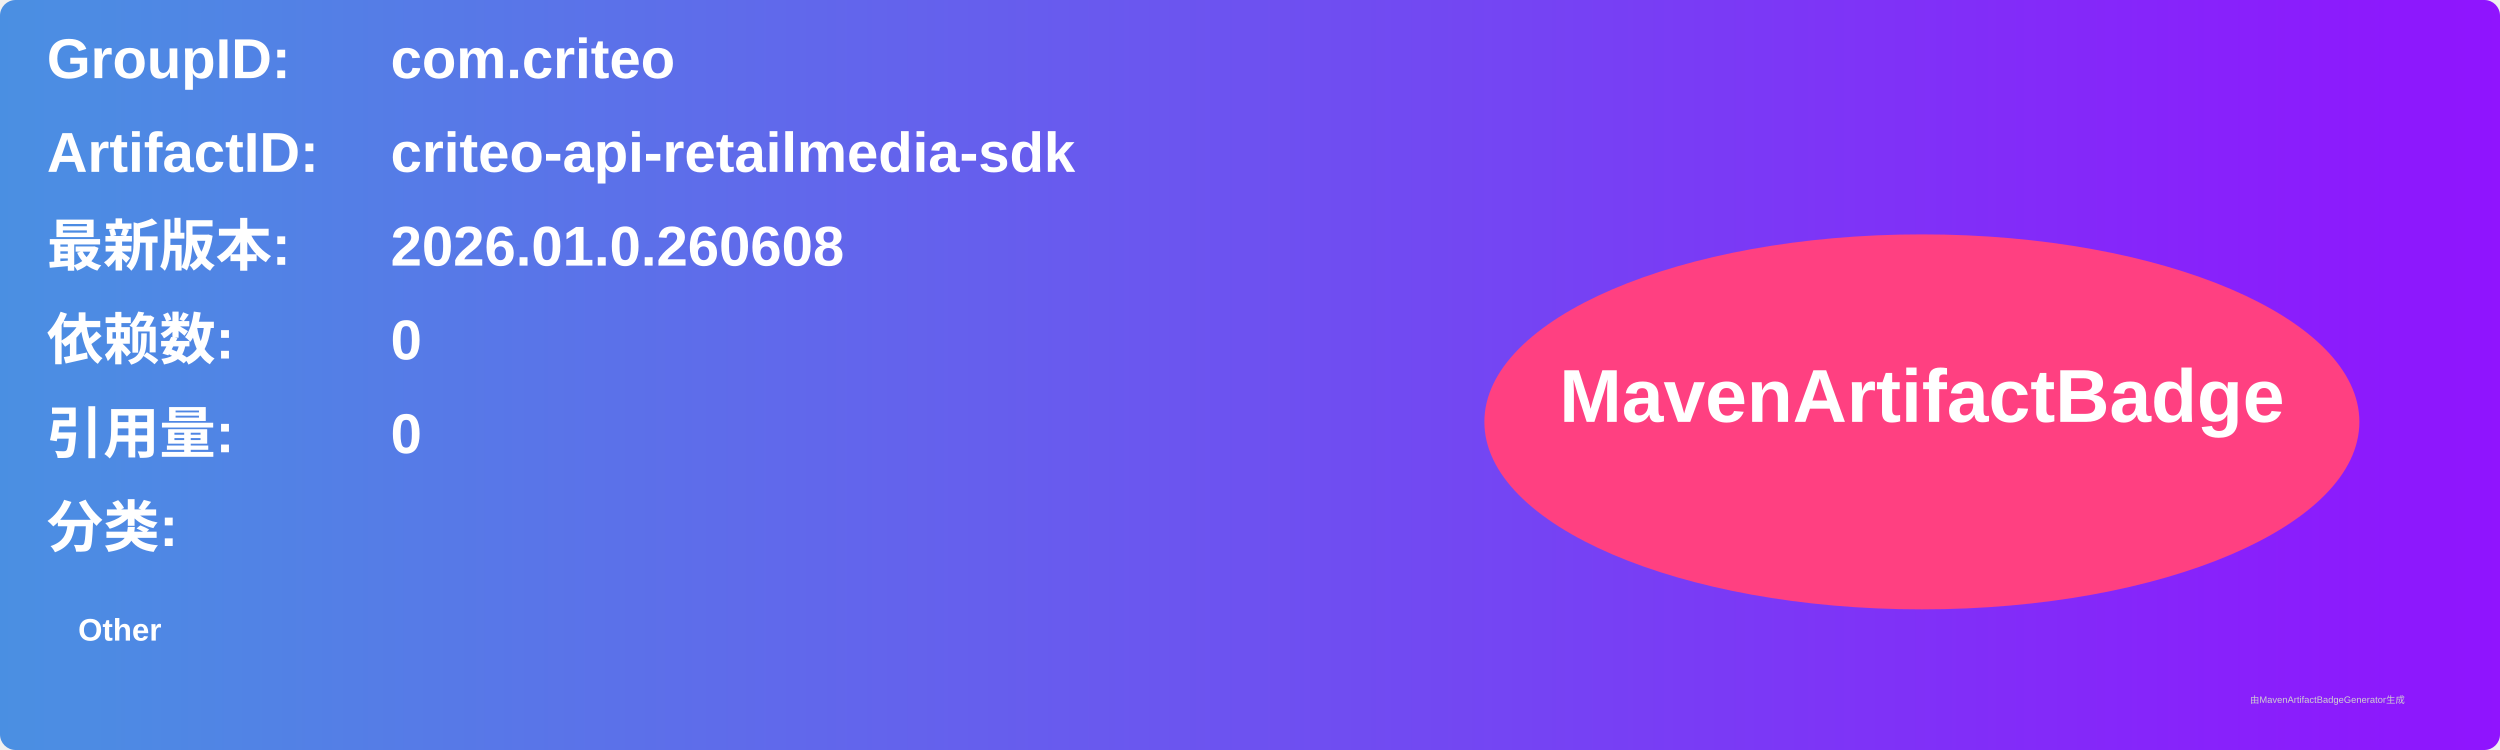
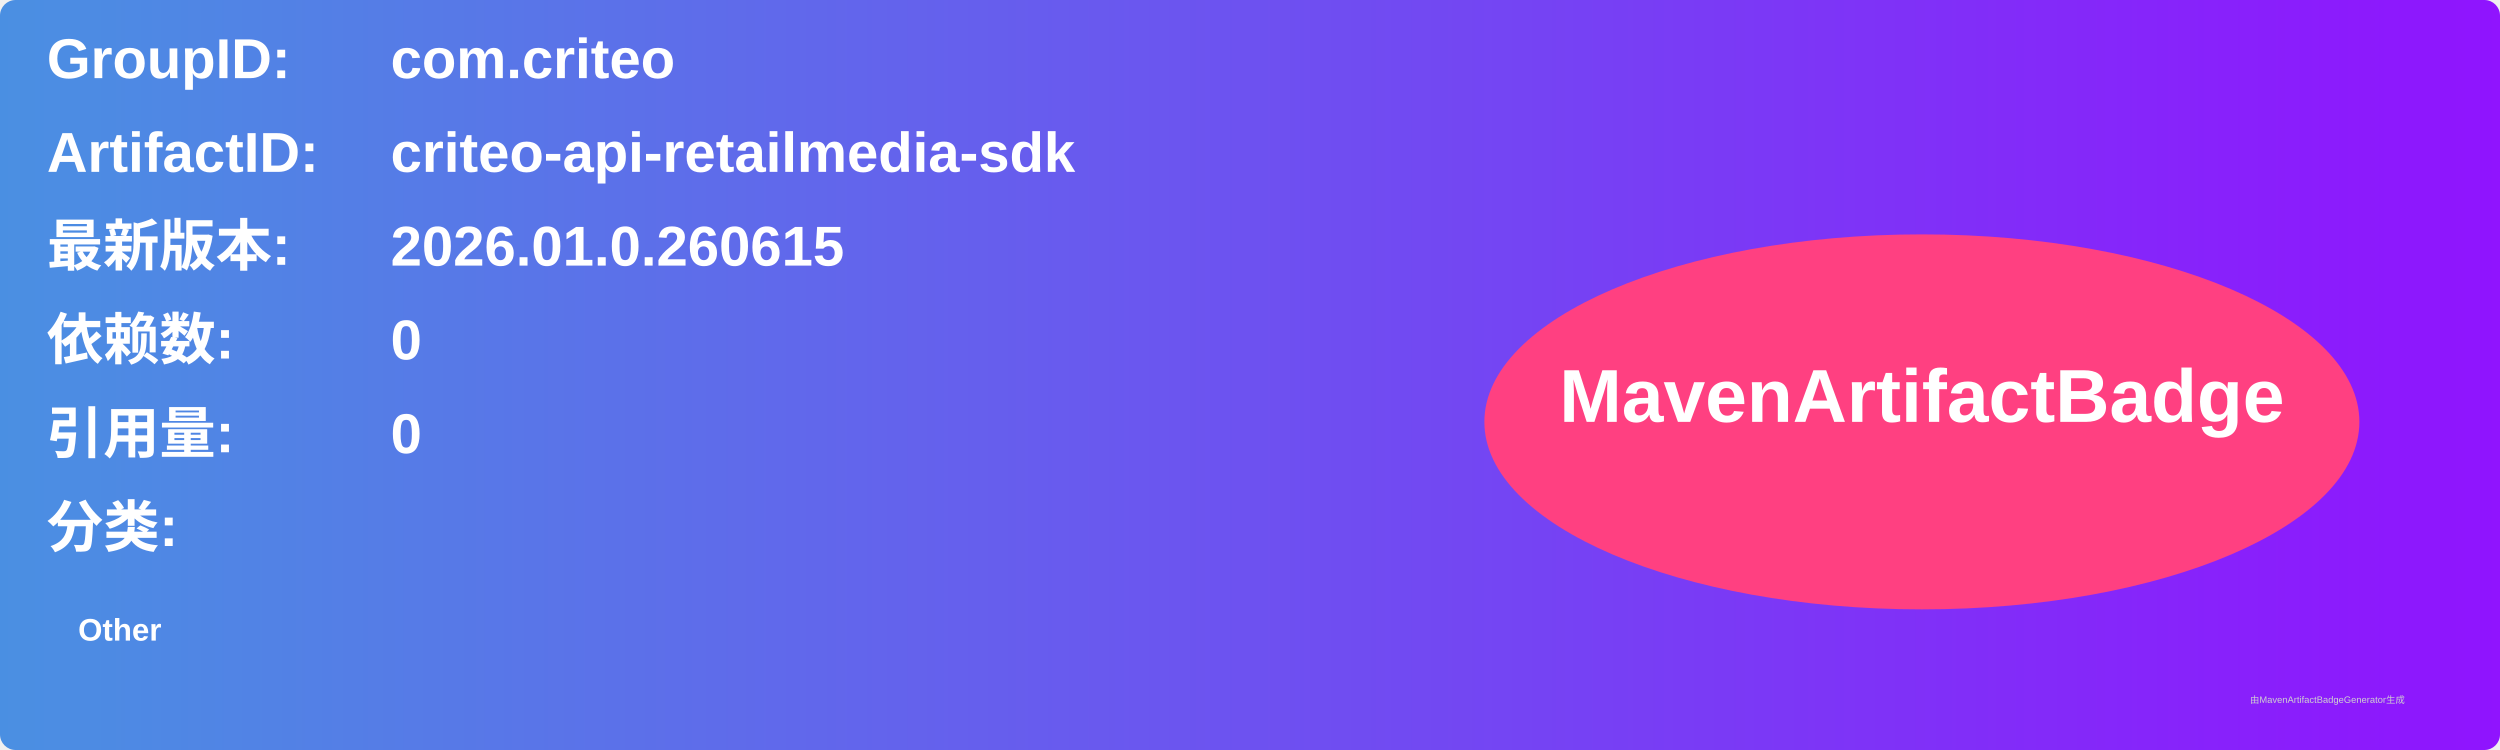
<svg xmlns="http://www.w3.org/2000/svg" width="800" height="240" viewBox="0 0 800 240">
  <linearGradient id="grad" x1="0%" y1="0%" x2="100%" y2="0%">
    <stop offset="0%" stop-color="#4a90e2" />
    <stop offset="100%" stop-color="#9013fe" />
  </linearGradient>
  <rect width="100%" height="100%" rx="5" ry="5" fill="url(#grad)" />
  <g transform="translate(15, 15)">
    <text x="0" y="10" font-family="Arial" font-size="18" fill="white" font-weight="bold" width="260">GroupID:</text>
    <text x="110" y="10" font-family="Arial" font-size="18" fill="white" font-weight="bold" width="460">com.criteo</text>
    <text x="0" y="40" font-family="Arial" font-size="18" fill="white" font-weight="bold" width="260">ArtifactID:</text>
    <text x="110" y="40" font-family="Arial" font-size="18" fill="white" font-weight="bold" width="460">criteo-api-retailmedia-sdk</text>
    <text x="0" y="70" font-family="Arial" font-size="18" fill="white" font-weight="bold">最新版本:</text>
    <text x="110" y="70" font-family="Arial" font-size="18" fill="white" font-weight="bold">
-       <tspan font-weight="bold">2026.01.0.260608</tspan>
+       <tspan font-weight="bold">2026.01.0.260615</tspan>
    </text>
    <text x="0" y="100" font-family="Arial" font-size="18" fill="white" font-weight="bold">依赖数: </text>
    <text x="110" y="100" font-family="Arial" font-size="18" fill="white">
      <tspan font-weight="bold">0</tspan>
    </text>
    <text x="0" y="130" font-family="Arial" font-size="18" fill="white" font-weight="bold">引用量: </text>
    <text x="110" y="130" font-family="Arial" font-size="18" fill="white">
      <tspan font-weight="bold">0</tspan>
    </text>
    <text x="0" y="160" font-family="Arial" font-size="18" fill="white" font-weight="bold">分类:</text>
    <text x="10" y="190" font-family="Arial" font-size="10" fill="white">
      <tspan font-weight="bold">Other</tspan>
    </text>
    <ellipse cx="600" cy="120" rx="140" ry="60" fill="#ff4081" />
    <text x="600" y="120" text-anchor="middle" font-family="Arial" font-size="24" fill="white" font-weight="bold">MavenArtifactBadge</text>
  </g>
  <text x="720" y="225" font-family="Arial" font-size="3" fill="#d0d0d0">由MavenArtifactBadgeGenerator生成</text>
</svg>
